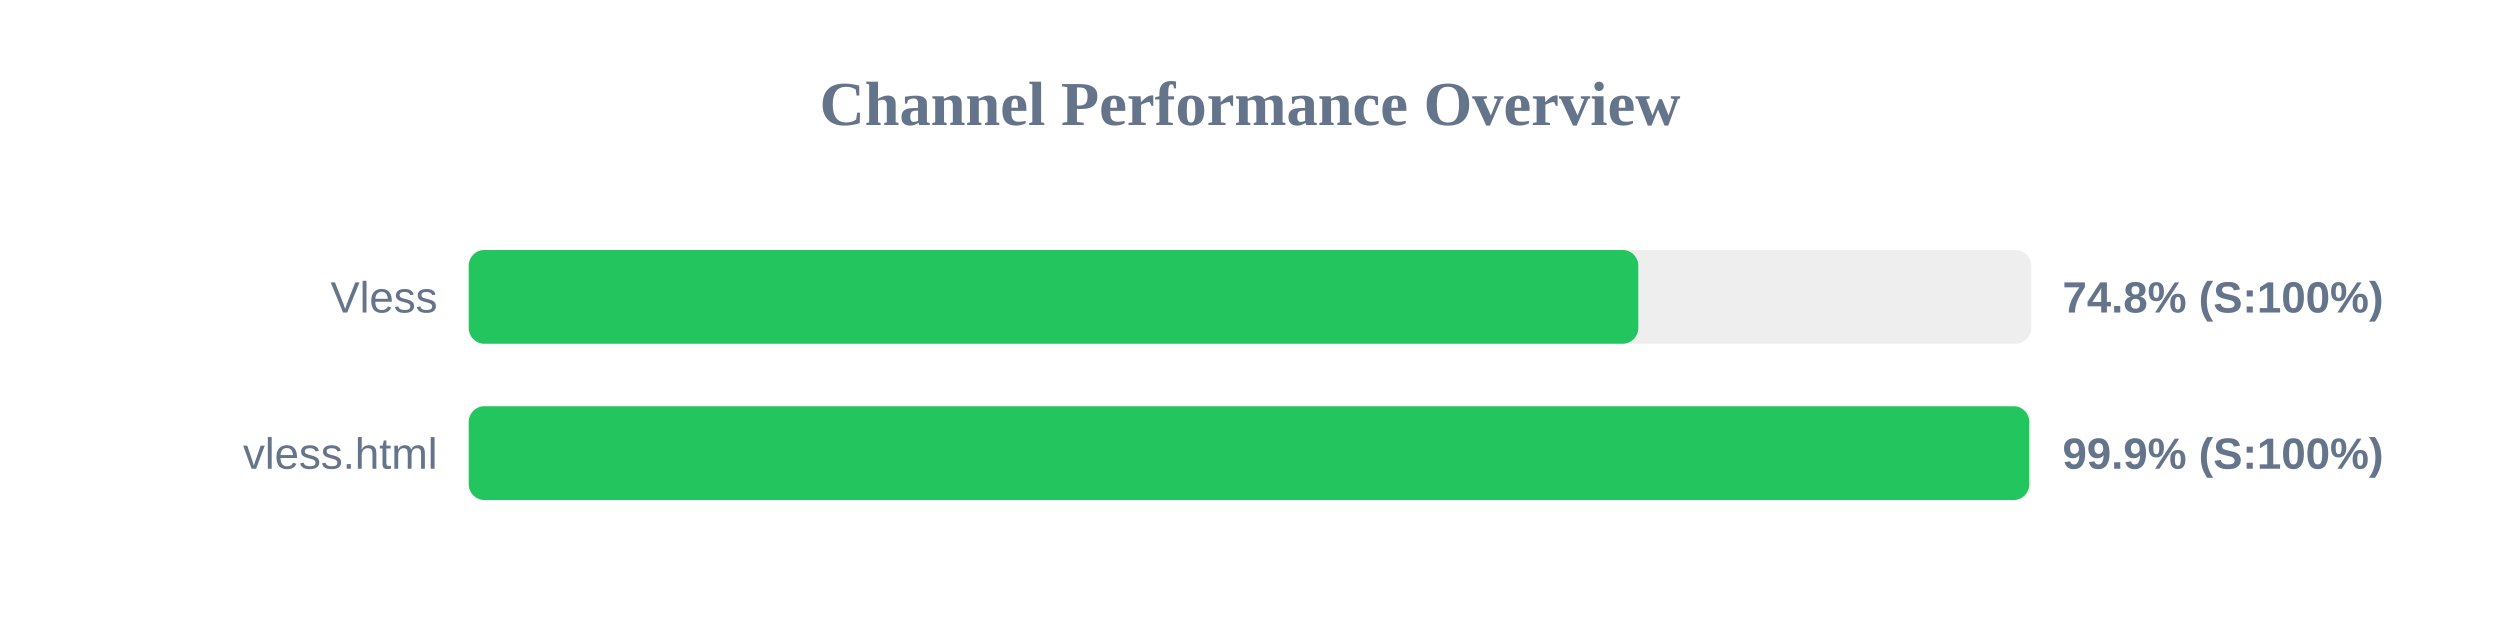
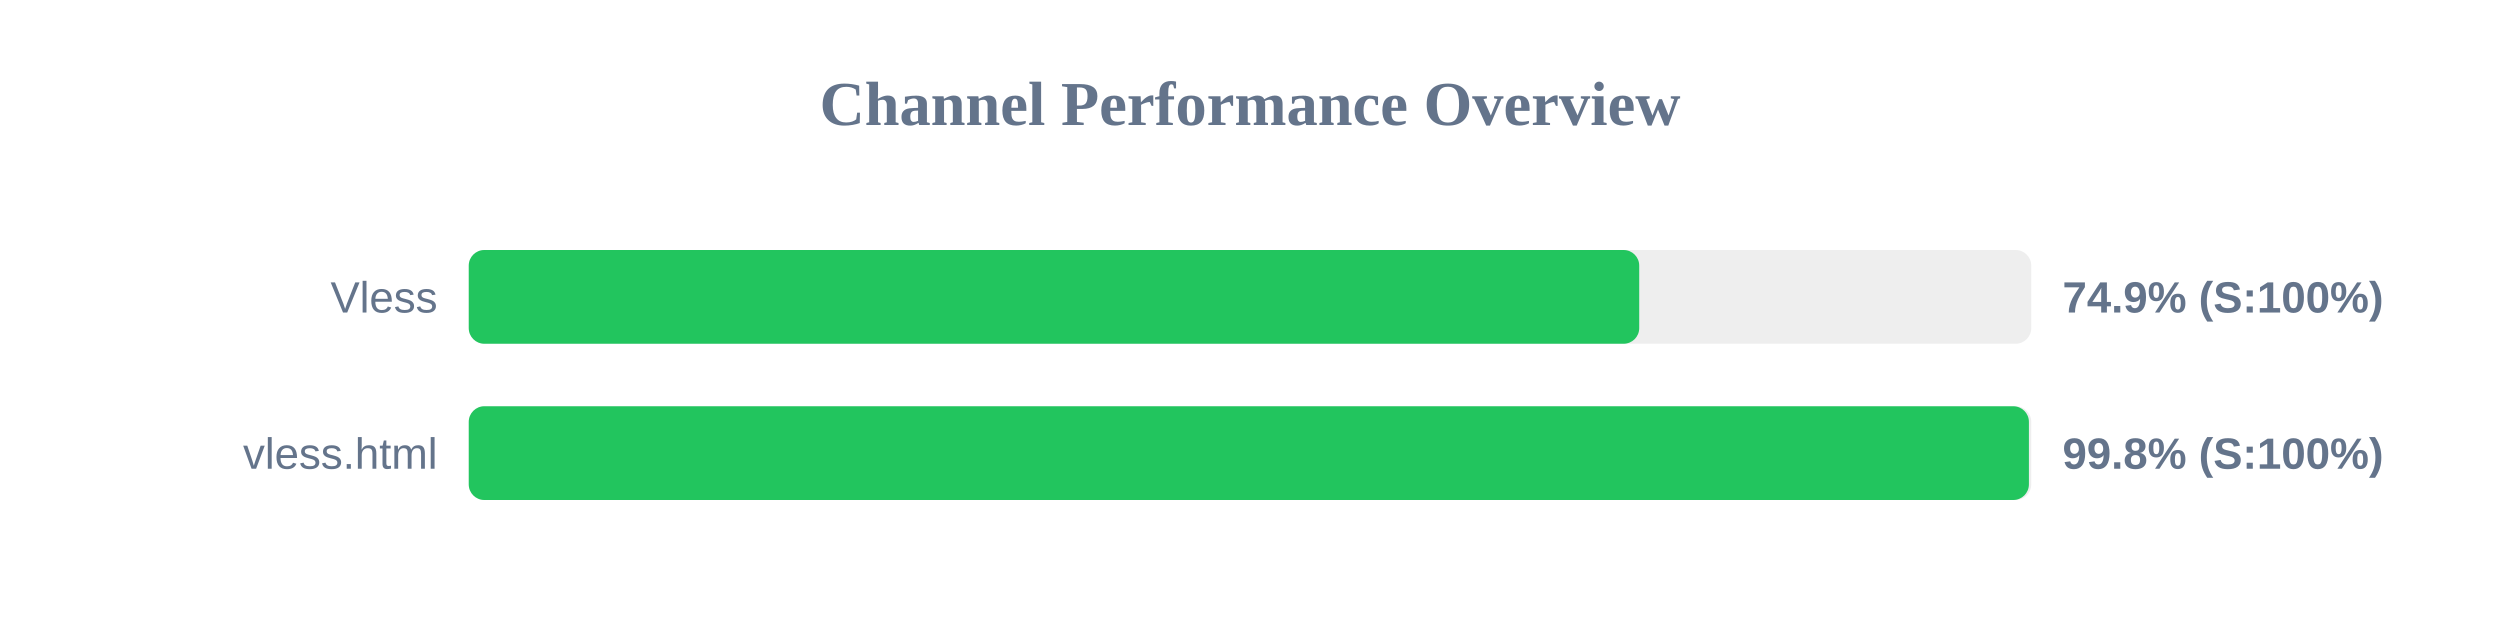
<svg xmlns="http://www.w3.org/2000/svg" width="800" height="200" version="1.1">
  <style>
        .row { font: 14px Arial; fill: #64748b; }
        .score { font: bold 14px Arial; fill: #64748b; }
    </style>
  <text x="400" y="40" text-anchor="middle" font-size="20px" font-weight="bold" fill="#64748b">Channel Performance Overview</text>
  <rect x="150" y="80" width="500" height="30" fill="#eee" rx="5" />
-   <rect x="150" y="80" width="374.25" height="30" fill="#22c55e" rx="5" />
+   <rect x="150" y="80" width="374.55" height="30" fill="#22c55e" rx="5" />
  <text x="140" y="100" text-anchor="end" class="row">Vless</text>
-   <text x="660" y="100" text-anchor="start" class="score">74.8% (S:100%)</text>
+   <text x="660" y="100" text-anchor="start" class="score">74.9% (S:100%)</text>
  <rect x="150" y="130" width="500" height="30" fill="#eee" rx="5" />
-   <rect x="150" y="130" width="499.35" height="30" fill="#22c55e" rx="5" />
+   <rect x="150" y="130" width="499.25" height="30" fill="#22c55e" rx="5" />
  <text x="140" y="150" text-anchor="end" class="row">vless.html</text>
-   <text x="660" y="150" text-anchor="start" class="score">99.9% (S:100%)</text>
+   <text x="660" y="150" text-anchor="start" class="score">99.8% (S:100%)</text>
</svg>
